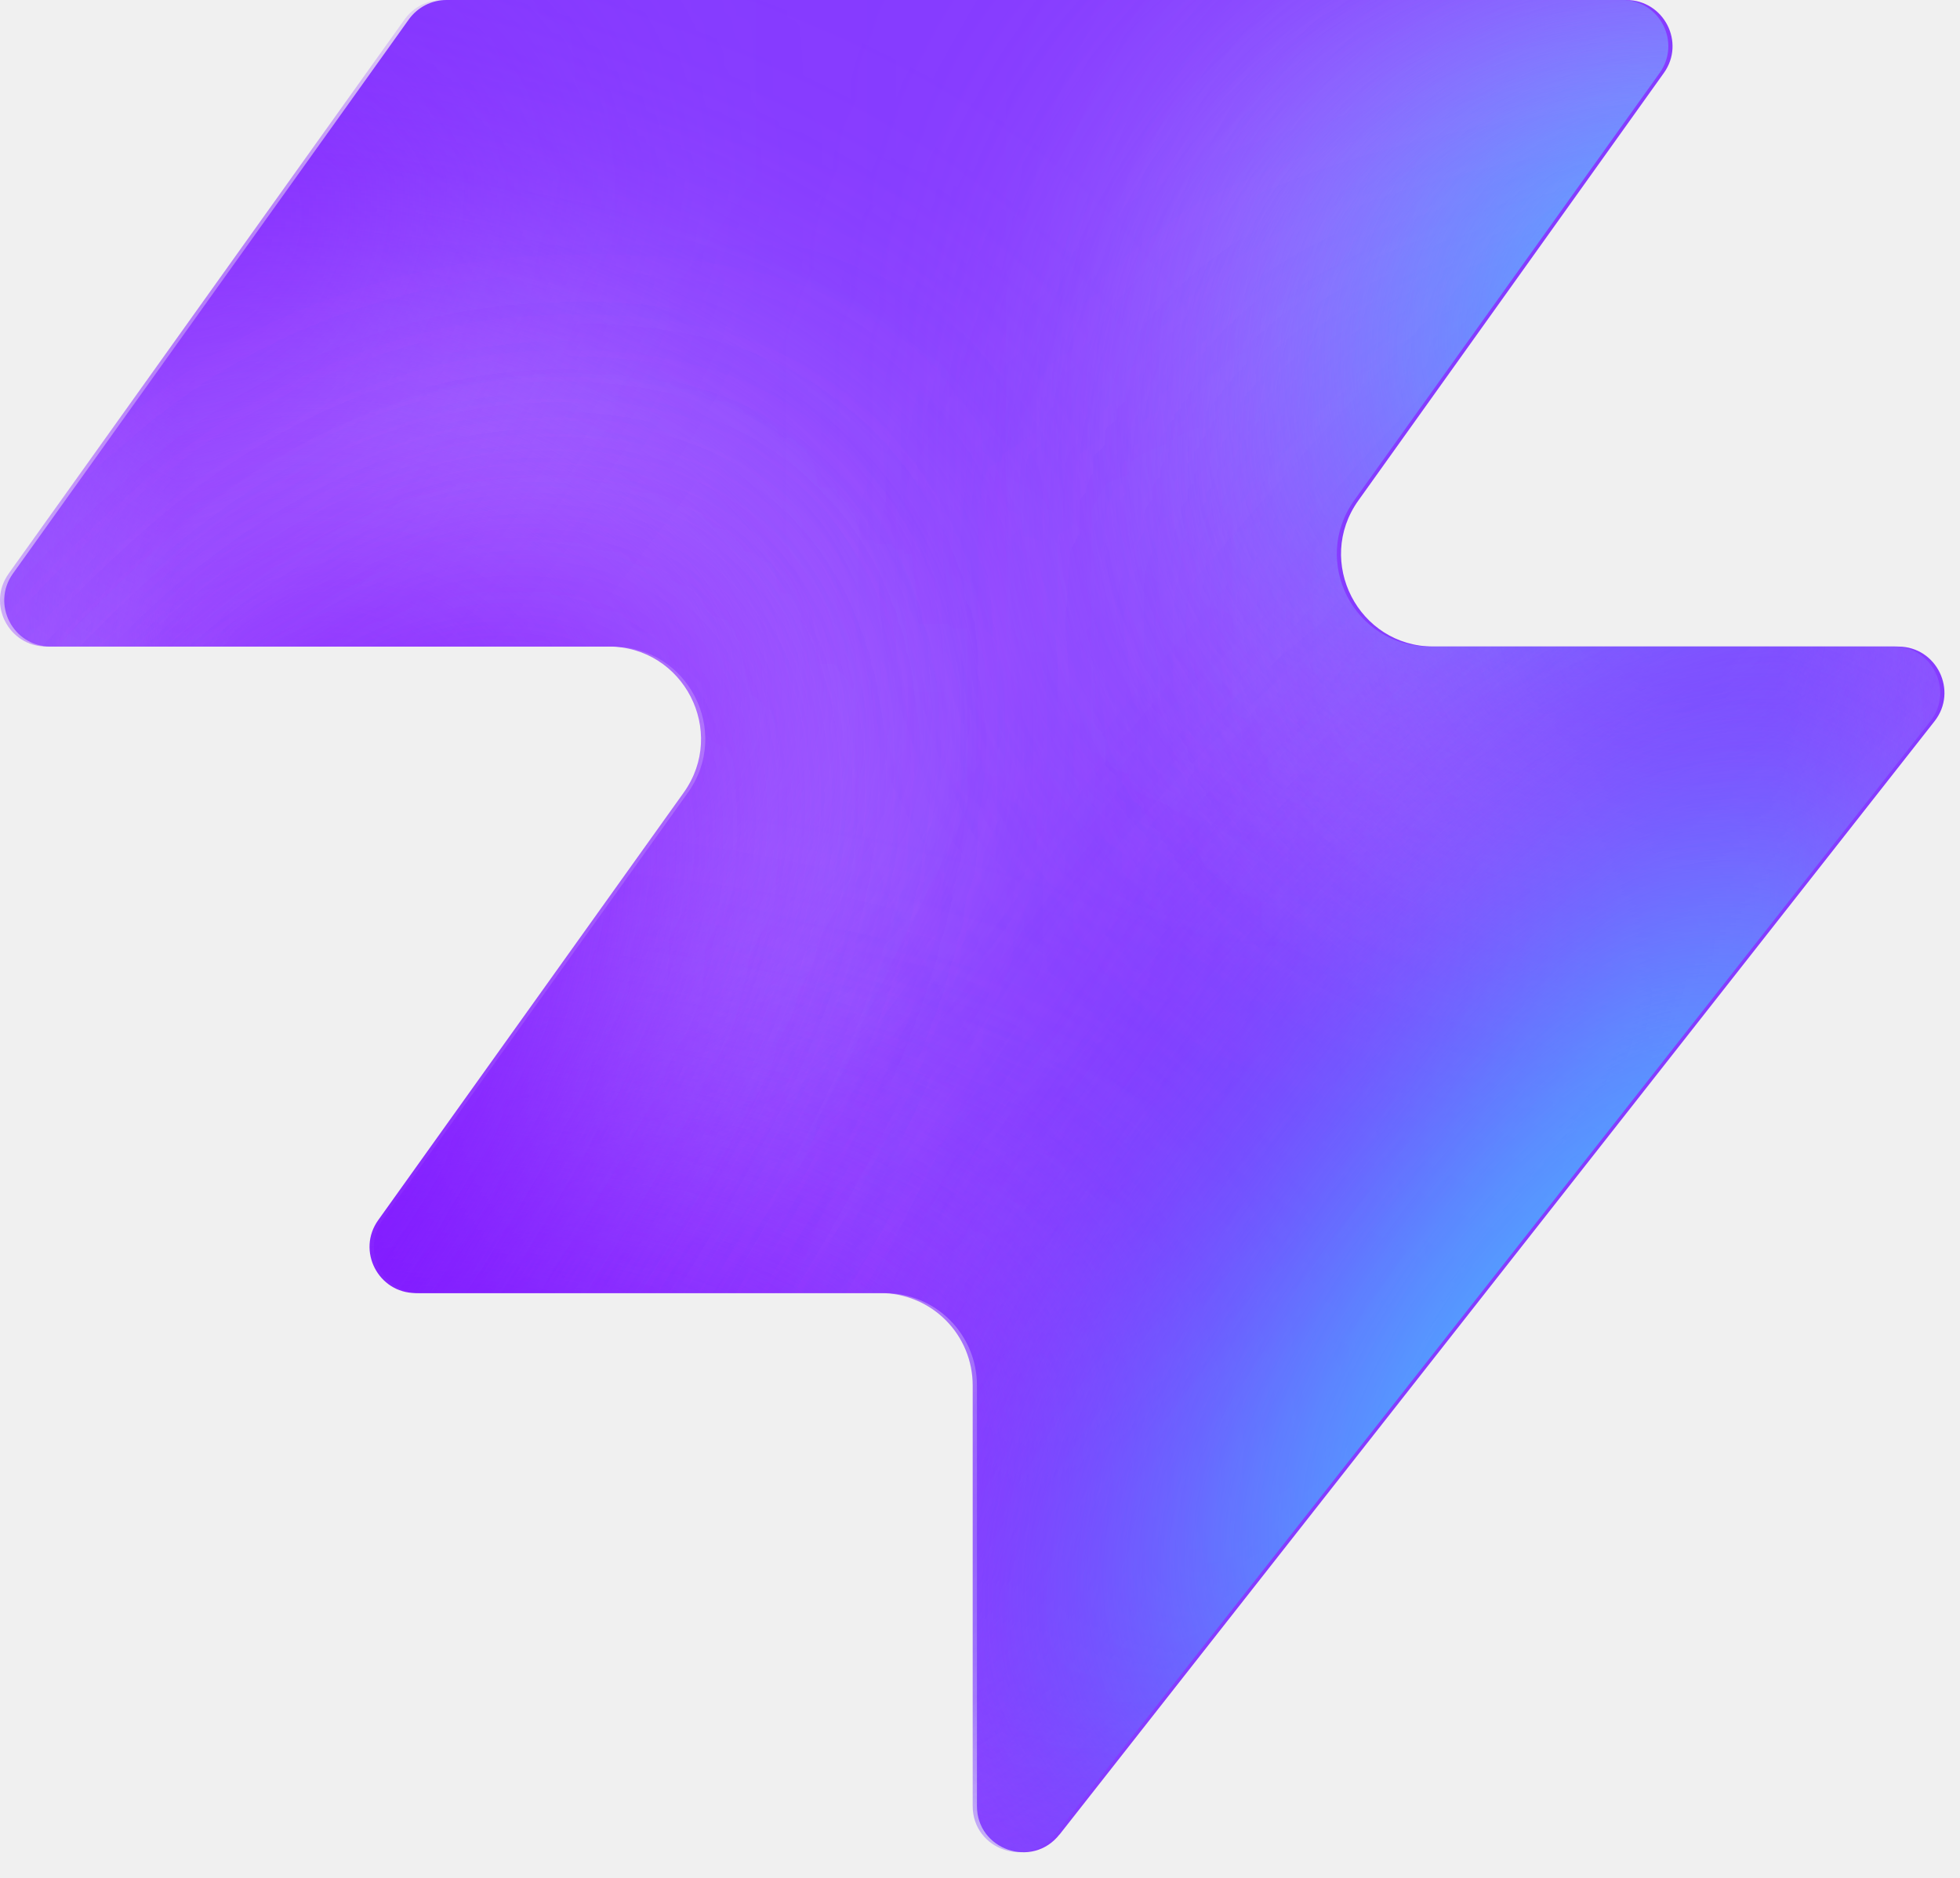
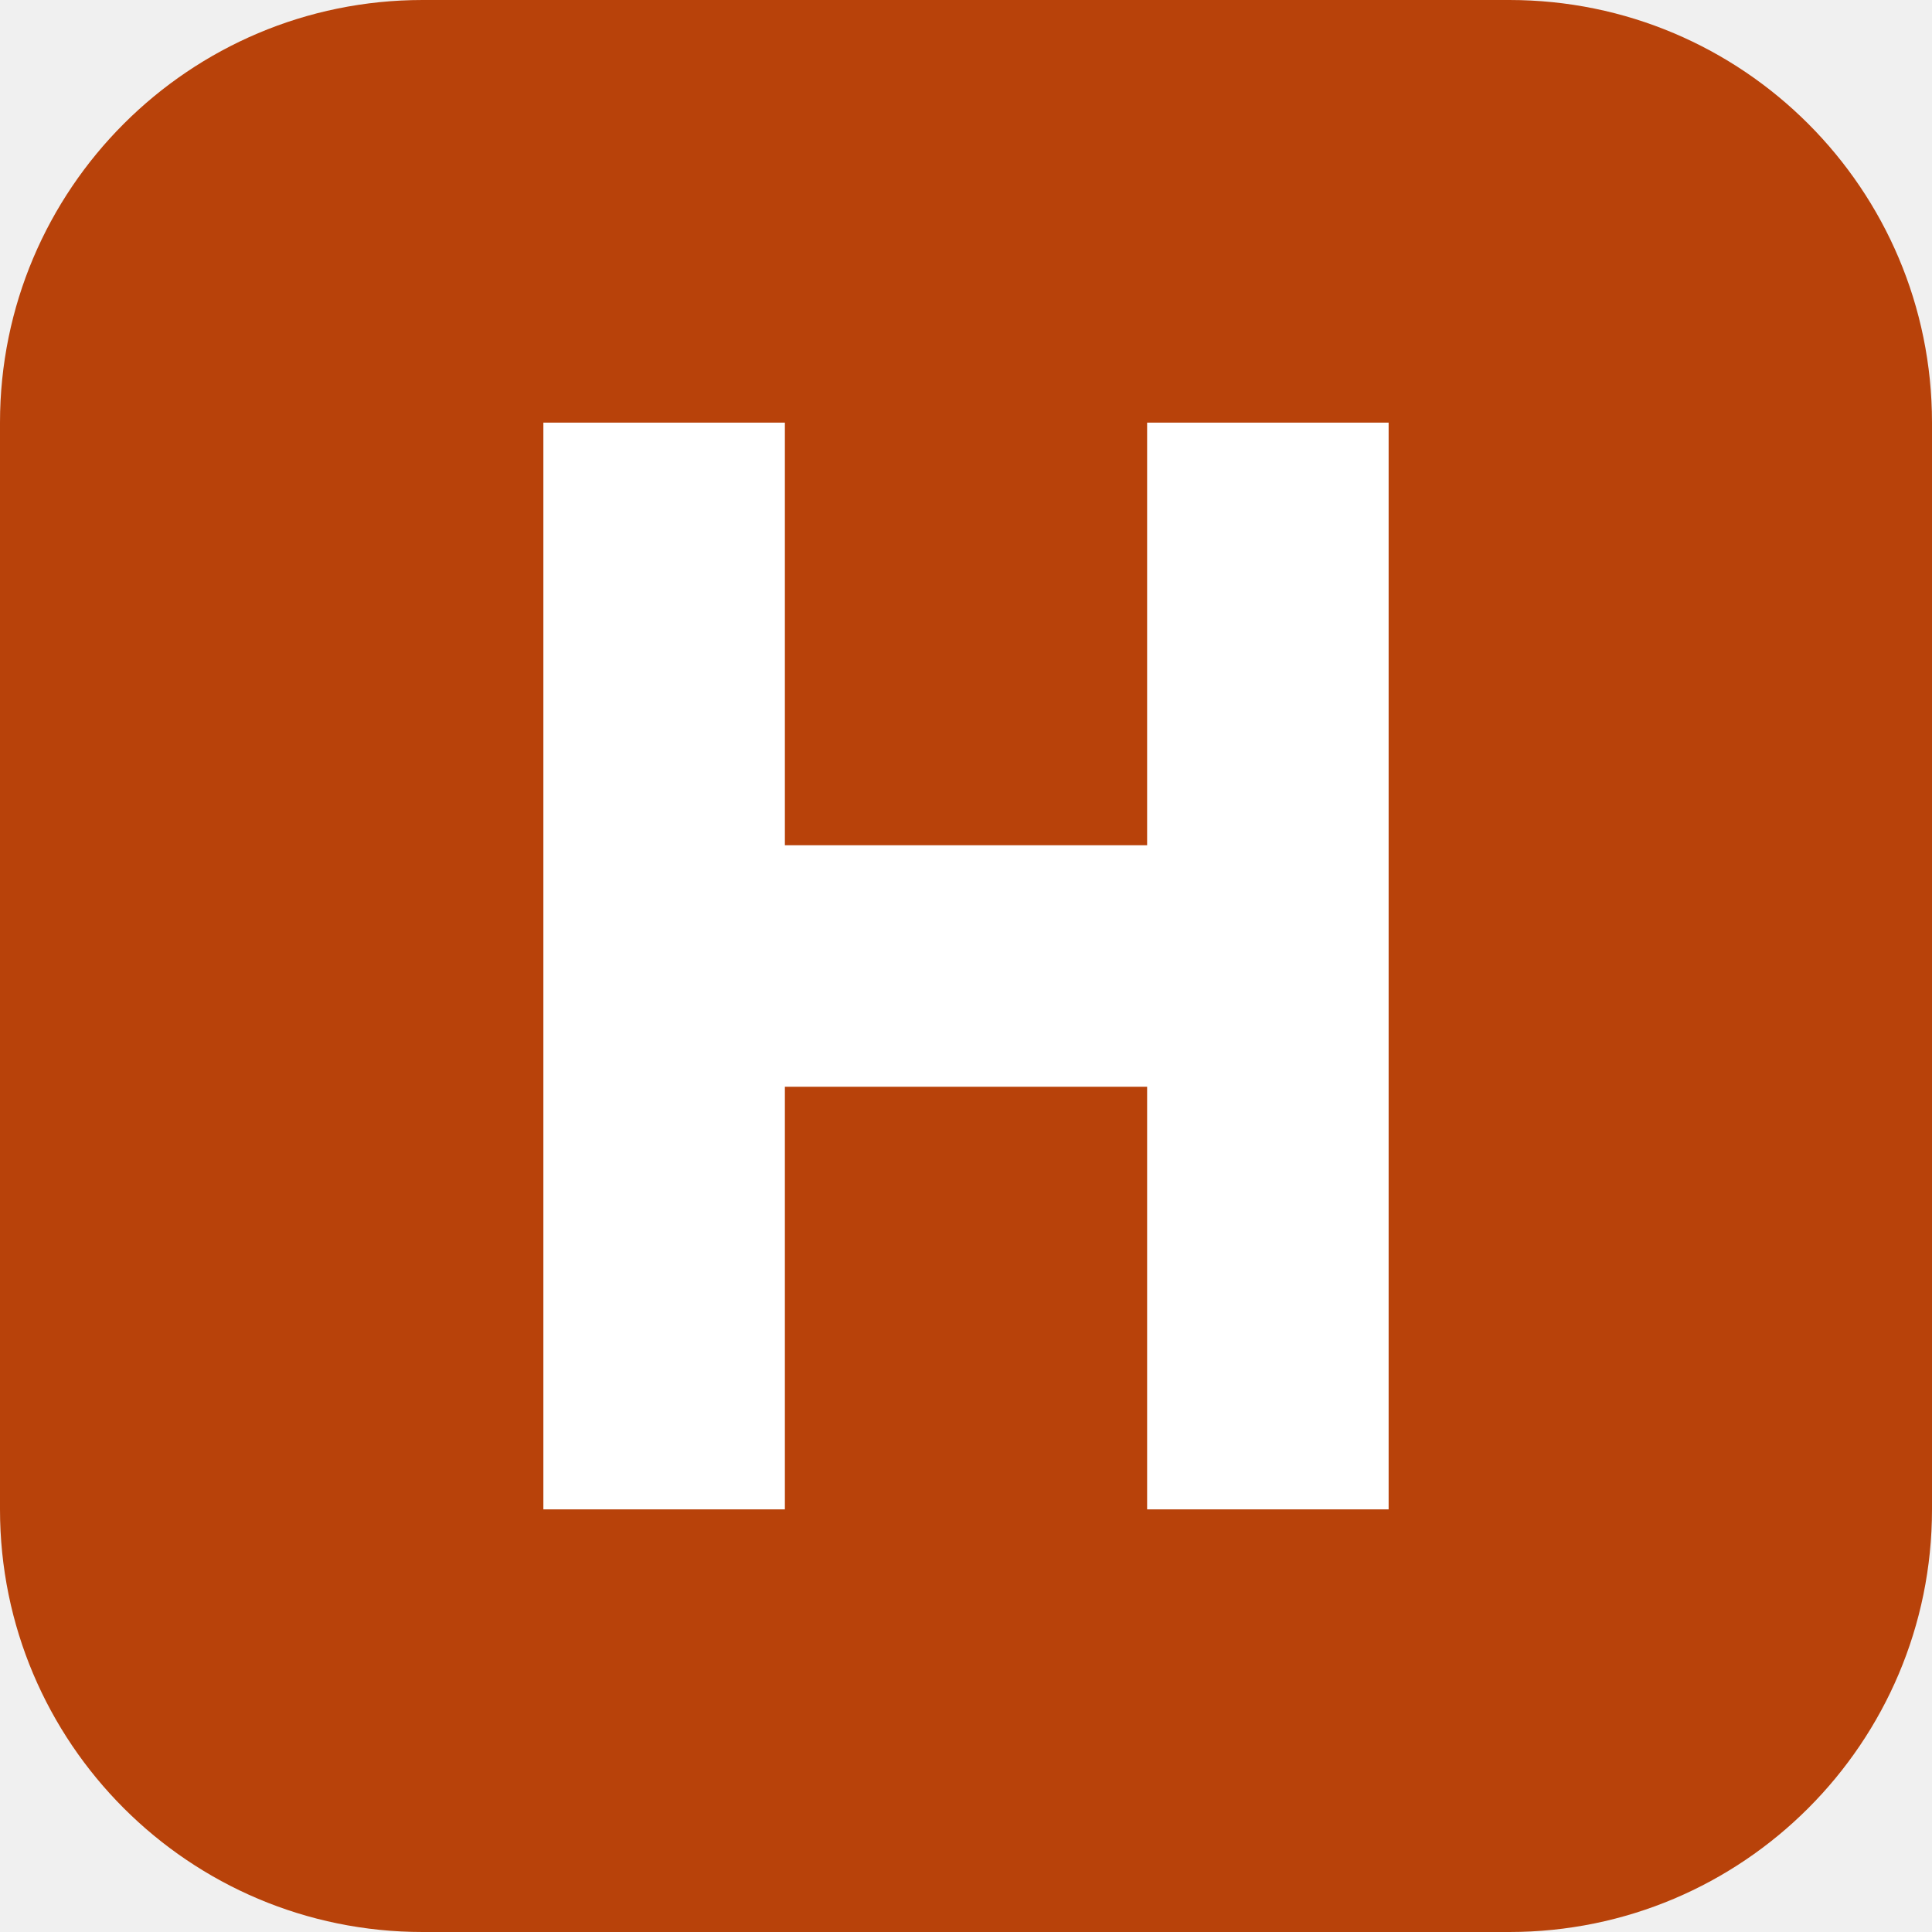
- <svg xmlns="http://www.w3.org/2000/svg" width="48" height="46" fill="none" viewBox="0 0 48 46">
-   <path fill="#863bff" d="M25.946 44.938c-.664.845-2.021.375-2.021-.698V33.937a2.26 2.26 0 0 0-2.262-2.262H10.287c-.92 0-1.456-1.04-.92-1.788l7.48-10.471c1.07-1.497 0-3.578-1.842-3.578H1.237c-.92 0-1.456-1.04-.92-1.788L10.013.474c.214-.297.556-.474.92-.474h28.894c.92 0 1.456 1.04.92 1.788l-7.48 10.471c-1.07 1.498 0 3.579 1.842 3.579h11.377c.943 0 1.473 1.088.89 1.83L25.947 44.94z" style="fill:#863bff;fill:color(display-p3 .525 .23 1);fill-opacity:1" />
-   <mask id="a" width="48" height="46" x="0" y="0" maskUnits="userSpaceOnUse" style="mask-type:alpha">
-     <path fill="#000" d="M25.842 44.938c-.664.844-2.021.375-2.021-.698V33.937a2.26 2.26 0 0 0-2.262-2.262H10.183c-.92 0-1.456-1.04-.92-1.788l7.48-10.471c1.07-1.498 0-3.579-1.842-3.579H1.133c-.92 0-1.456-1.04-.92-1.787L9.91.473c.214-.297.556-.474.92-.474h28.894c.92 0 1.456 1.04.92 1.788l-7.48 10.471c-1.07 1.498 0 3.578 1.842 3.578h11.377c.943 0 1.473 1.088.89 1.832L25.843 44.94z" style="fill:#000;fill-opacity:1" />
-   </mask>
-   <g mask="url(#a)">
-     <g filter="url(#b)">
-       <ellipse cx="5.508" cy="14.704" fill="#ede6ff" rx="5.508" ry="14.704" style="fill:#ede6ff;fill:color(display-p3 .927 .903 1);fill-opacity:1" transform="matrix(.00324 1 1 -.00324 -4.47 31.516)" />
-     </g>
-     <g filter="url(#c)">
-       <ellipse cx="10.399" cy="29.851" fill="#ede6ff" rx="10.399" ry="29.851" style="fill:#ede6ff;fill:color(display-p3 .927 .903 1);fill-opacity:1" transform="matrix(.00324 1 1 -.00324 -39.328 7.883)" />
-     </g>
-     <g filter="url(#d)">
-       <ellipse cx="5.508" cy="30.487" fill="#7e14ff" rx="5.508" ry="30.487" style="fill:#7e14ff;fill:color(display-p3 .492 .077 1);fill-opacity:1" transform="rotate(89.814 -25.913 -14.639)scale(1 -1)" />
-     </g>
-     <g filter="url(#e)">
-       <ellipse cx="5.508" cy="30.599" fill="#7e14ff" rx="5.508" ry="30.599" style="fill:#7e14ff;fill:color(display-p3 .492 .077 1);fill-opacity:1" transform="rotate(89.814 -32.644 -3.334)scale(1 -1)" />
-     </g>
-     <g filter="url(#f)">
-       <ellipse cx="5.508" cy="30.599" fill="#7e14ff" rx="5.508" ry="30.599" style="fill:#7e14ff;fill:color(display-p3 .492 .077 1);fill-opacity:1" transform="matrix(.00324 1 1 -.00324 -34.34 30.47)" />
-     </g>
-     <g filter="url(#g)">
-       <ellipse cx="14.072" cy="22.078" fill="#ede6ff" rx="14.072" ry="22.078" style="fill:#ede6ff;fill:color(display-p3 .927 .903 1);fill-opacity:1" transform="rotate(93.35 24.506 48.493)scale(-1 1)" />
-     </g>
-     <g filter="url(#h)">
-       <ellipse cx="3.47" cy="21.501" fill="#7e14ff" rx="3.47" ry="21.501" style="fill:#7e14ff;fill:color(display-p3 .492 .077 1);fill-opacity:1" transform="rotate(89.009 28.708 47.59)scale(-1 1)" />
-     </g>
-     <g filter="url(#i)">
-       <ellipse cx="3.47" cy="21.501" fill="#7e14ff" rx="3.47" ry="21.501" style="fill:#7e14ff;fill:color(display-p3 .492 .077 1);fill-opacity:1" transform="rotate(89.009 28.708 47.59)scale(-1 1)" />
-     </g>
-     <g filter="url(#j)">
-       <ellipse cx=".387" cy="8.972" fill="#7e14ff" rx="4.407" ry="29.108" style="fill:#7e14ff;fill:color(display-p3 .492 .077 1);fill-opacity:1" transform="rotate(39.51 .387 8.972)" />
-     </g>
-     <g filter="url(#k)">
-       <ellipse cx="47.523" cy="-6.092" fill="#7e14ff" rx="4.407" ry="29.108" style="fill:#7e14ff;fill:color(display-p3 .492 .077 1);fill-opacity:1" transform="rotate(37.892 47.523 -6.092)" />
-     </g>
-     <g filter="url(#l)">
-       <ellipse cx="41.412" cy="6.333" fill="#47bfff" rx="5.971" ry="9.665" style="fill:#47bfff;fill:color(display-p3 .28 .748 1);fill-opacity:1" transform="rotate(37.892 41.412 6.333)" />
-     </g>
-     <g filter="url(#m)">
-       <ellipse cx="-1.879" cy="38.332" fill="#7e14ff" rx="4.407" ry="29.108" style="fill:#7e14ff;fill:color(display-p3 .492 .077 1);fill-opacity:1" transform="rotate(37.892 -1.88 38.332)" />
-     </g>
-     <g filter="url(#n)">
-       <ellipse cx="-1.879" cy="38.332" fill="#7e14ff" rx="4.407" ry="29.108" style="fill:#7e14ff;fill:color(display-p3 .492 .077 1);fill-opacity:1" transform="rotate(37.892 -1.88 38.332)" />
-     </g>
-     <g filter="url(#o)">
-       <ellipse cx="35.651" cy="29.907" fill="#7e14ff" rx="4.407" ry="29.108" style="fill:#7e14ff;fill:color(display-p3 .492 .077 1);fill-opacity:1" transform="rotate(37.892 35.651 29.907)" />
-     </g>
-     <g filter="url(#p)">
-       <ellipse cx="38.418" cy="32.4" fill="#47bfff" rx="5.971" ry="15.297" style="fill:#47bfff;fill:color(display-p3 .28 .748 1);fill-opacity:1" transform="rotate(37.892 38.418 32.4)" />
-     </g>
-   </g>
-   <defs>
-     <filter id="b" width="60.045" height="41.654" x="-19.77" y="16.149" color-interpolation-filters="sRGB" filterUnits="userSpaceOnUse">
-       <feFlood flood-opacity="0" result="BackgroundImageFix" />
-       <feBlend in="SourceGraphic" in2="BackgroundImageFix" result="shape" />
-       <feGaussianBlur result="effect1_foregroundBlur_2002_17158" stdDeviation="7.659" />
-     </filter>
-     <filter id="c" width="90.34" height="51.437" x="-54.613" y="-7.533" color-interpolation-filters="sRGB" filterUnits="userSpaceOnUse">
-       <feFlood flood-opacity="0" result="BackgroundImageFix" />
-       <feBlend in="SourceGraphic" in2="BackgroundImageFix" result="shape" />
-       <feGaussianBlur result="effect1_foregroundBlur_2002_17158" stdDeviation="7.659" />
-     </filter>
-     <filter id="d" width="79.355" height="29.4" x="-49.64" y="2.03" color-interpolation-filters="sRGB" filterUnits="userSpaceOnUse">
-       <feFlood flood-opacity="0" result="BackgroundImageFix" />
-       <feBlend in="SourceGraphic" in2="BackgroundImageFix" result="shape" />
-       <feGaussianBlur result="effect1_foregroundBlur_2002_17158" stdDeviation="4.596" />
-     </filter>
-     <filter id="e" width="79.579" height="29.4" x="-45.045" y="20.029" color-interpolation-filters="sRGB" filterUnits="userSpaceOnUse">
-       <feFlood flood-opacity="0" result="BackgroundImageFix" />
-       <feBlend in="SourceGraphic" in2="BackgroundImageFix" result="shape" />
-       <feGaussianBlur result="effect1_foregroundBlur_2002_17158" stdDeviation="4.596" />
-     </filter>
-     <filter id="f" width="79.579" height="29.4" x="-43.513" y="21.178" color-interpolation-filters="sRGB" filterUnits="userSpaceOnUse">
-       <feFlood flood-opacity="0" result="BackgroundImageFix" />
-       <feBlend in="SourceGraphic" in2="BackgroundImageFix" result="shape" />
-       <feGaussianBlur result="effect1_foregroundBlur_2002_17158" stdDeviation="4.596" />
-     </filter>
-     <filter id="g" width="74.749" height="58.852" x="15.756" y="-17.901" color-interpolation-filters="sRGB" filterUnits="userSpaceOnUse">
-       <feFlood flood-opacity="0" result="BackgroundImageFix" />
-       <feBlend in="SourceGraphic" in2="BackgroundImageFix" result="shape" />
-       <feGaussianBlur result="effect1_foregroundBlur_2002_17158" stdDeviation="7.659" />
-     </filter>
-     <filter id="h" width="61.377" height="25.362" x="23.548" y="2.284" color-interpolation-filters="sRGB" filterUnits="userSpaceOnUse">
-       <feFlood flood-opacity="0" result="BackgroundImageFix" />
-       <feBlend in="SourceGraphic" in2="BackgroundImageFix" result="shape" />
-       <feGaussianBlur result="effect1_foregroundBlur_2002_17158" stdDeviation="4.596" />
-     </filter>
-     <filter id="i" width="61.377" height="25.362" x="23.548" y="2.284" color-interpolation-filters="sRGB" filterUnits="userSpaceOnUse">
-       <feFlood flood-opacity="0" result="BackgroundImageFix" />
-       <feBlend in="SourceGraphic" in2="BackgroundImageFix" result="shape" />
-       <feGaussianBlur result="effect1_foregroundBlur_2002_17158" stdDeviation="4.596" />
-     </filter>
-     <filter id="j" width="56.045" height="63.649" x="-27.636" y="-22.853" color-interpolation-filters="sRGB" filterUnits="userSpaceOnUse">
-       <feFlood flood-opacity="0" result="BackgroundImageFix" />
-       <feBlend in="SourceGraphic" in2="BackgroundImageFix" result="shape" />
-       <feGaussianBlur result="effect1_foregroundBlur_2002_17158" stdDeviation="4.596" />
-     </filter>
-     <filter id="k" width="54.814" height="64.646" x="20.116" y="-38.415" color-interpolation-filters="sRGB" filterUnits="userSpaceOnUse">
-       <feFlood flood-opacity="0" result="BackgroundImageFix" />
-       <feBlend in="SourceGraphic" in2="BackgroundImageFix" result="shape" />
-       <feGaussianBlur result="effect1_foregroundBlur_2002_17158" stdDeviation="4.596" />
-     </filter>
-     <filter id="l" width="33.541" height="35.313" x="24.641" y="-11.323" color-interpolation-filters="sRGB" filterUnits="userSpaceOnUse">
-       <feFlood flood-opacity="0" result="BackgroundImageFix" />
-       <feBlend in="SourceGraphic" in2="BackgroundImageFix" result="shape" />
-       <feGaussianBlur result="effect1_foregroundBlur_2002_17158" stdDeviation="4.596" />
-     </filter>
-     <filter id="m" width="54.814" height="64.646" x="-29.286" y="6.009" color-interpolation-filters="sRGB" filterUnits="userSpaceOnUse">
-       <feFlood flood-opacity="0" result="BackgroundImageFix" />
-       <feBlend in="SourceGraphic" in2="BackgroundImageFix" result="shape" />
-       <feGaussianBlur result="effect1_foregroundBlur_2002_17158" stdDeviation="4.596" />
-     </filter>
-     <filter id="n" width="54.814" height="64.646" x="-29.286" y="6.009" color-interpolation-filters="sRGB" filterUnits="userSpaceOnUse">
-       <feFlood flood-opacity="0" result="BackgroundImageFix" />
-       <feBlend in="SourceGraphic" in2="BackgroundImageFix" result="shape" />
-       <feGaussianBlur result="effect1_foregroundBlur_2002_17158" stdDeviation="4.596" />
-     </filter>
-     <filter id="o" width="54.814" height="64.646" x="8.244" y="-2.416" color-interpolation-filters="sRGB" filterUnits="userSpaceOnUse">
-       <feFlood flood-opacity="0" result="BackgroundImageFix" />
-       <feBlend in="SourceGraphic" in2="BackgroundImageFix" result="shape" />
-       <feGaussianBlur result="effect1_foregroundBlur_2002_17158" stdDeviation="4.596" />
-     </filter>
-     <filter id="p" width="39.409" height="43.623" x="18.713" y="10.588" color-interpolation-filters="sRGB" filterUnits="userSpaceOnUse">
-       <feFlood flood-opacity="0" result="BackgroundImageFix" />
-       <feBlend in="SourceGraphic" in2="BackgroundImageFix" result="shape" />
-       <feGaussianBlur result="effect1_foregroundBlur_2002_17158" stdDeviation="4.596" />
-     </filter>
-   </defs>
+ <svg xmlns="http://www.w3.org/2000/svg" viewBox="0 0 32 32">
+   <rect width="32" height="32" rx="7" fill="#b8420a" />
+   <path d="M9 7h4v7h6V7h4v18h-4v-7h-6v7H9z" fill="#fff" />
</svg>
